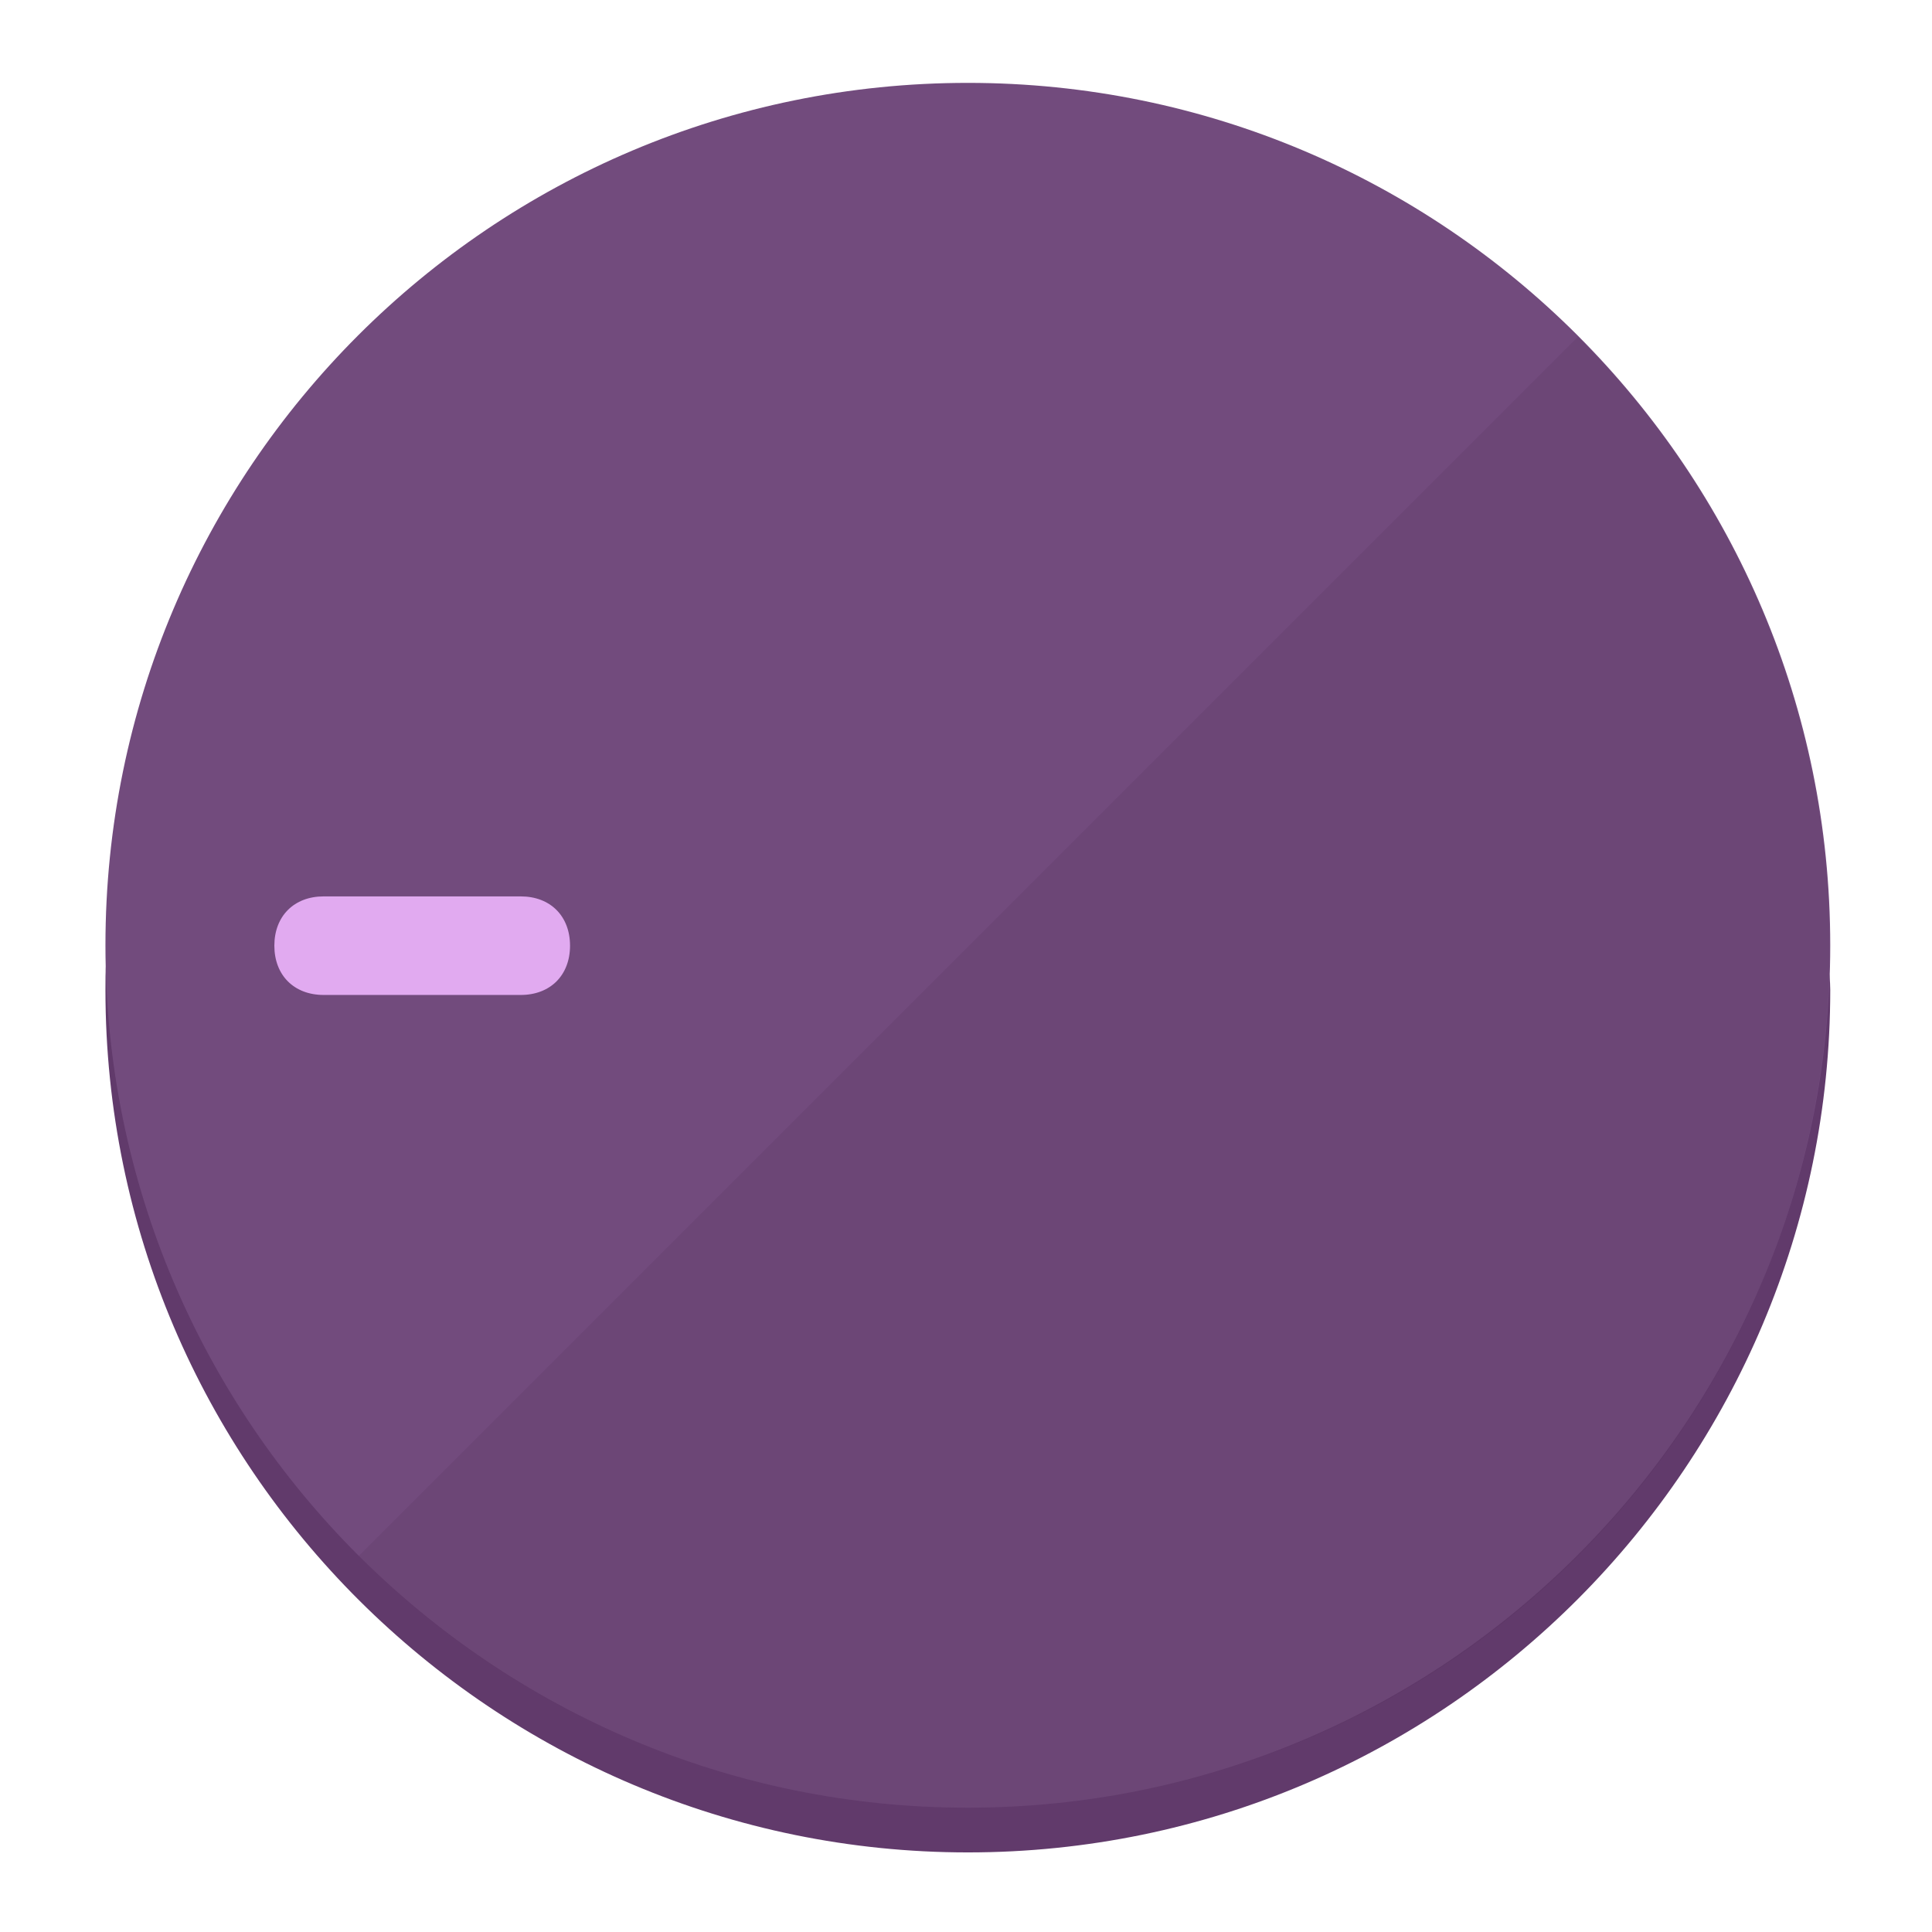
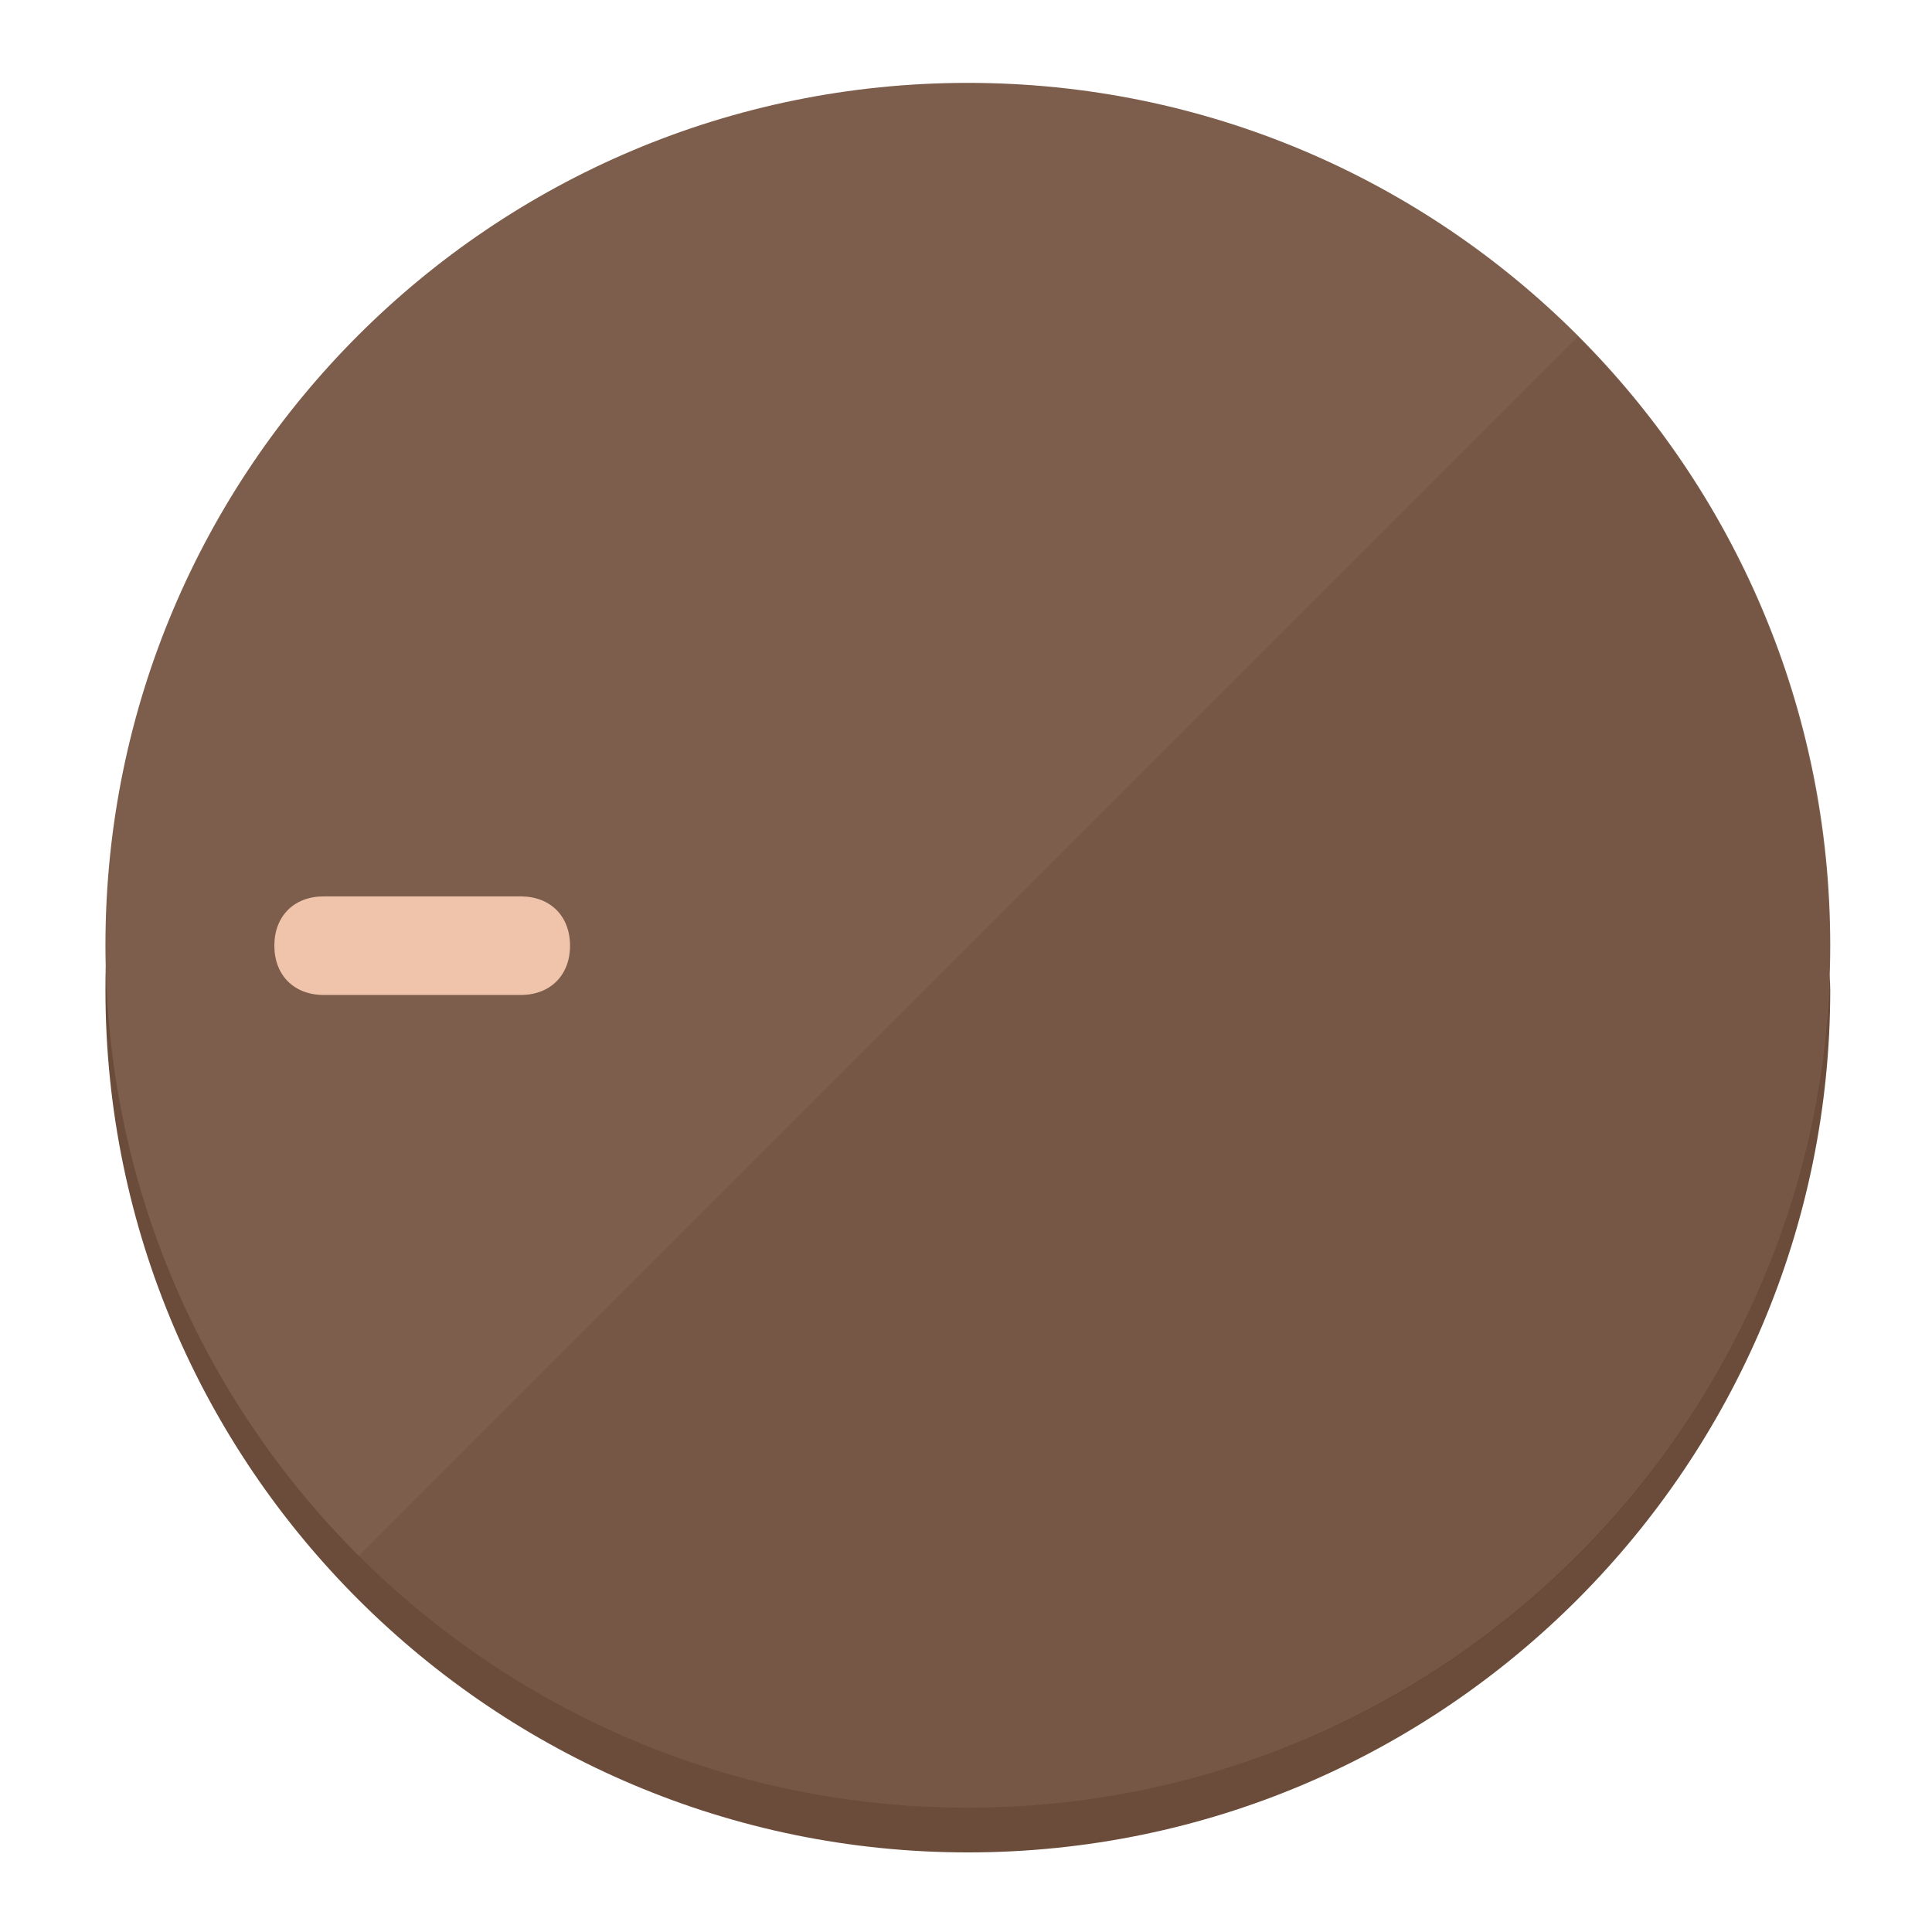
<svg xmlns="http://www.w3.org/2000/svg" height="120px" width="120px" version="1.1" id="Layer_1" viewBox="0 0 496.8 496.8" xml:space="preserve">
  <defs id="defs23" />
  <g id="g3158">
-     <path style="display:inline;fill:#613A6B;fill-opacity:1;stroke-width:1.584" d="m 248.875,445.92 c 116.582,0 212.89,-91.238 220.493,-205.286 0,5.069 1.267,8.87 1.267,13.939 0,121.651 -98.842,221.76 -221.76,221.76 -121.651,0 -221.76,-98.842 -221.76,-221.76 0,-5.069 0,-8.87 1.267,-13.939 7.603,114.048 103.91,205.286 220.493,205.286 z" id="path8" />
-     <circle style="display:inline;fill:#724B7D;fill-opacity:1;stroke-width:1.584" cx="248.875" cy="243.071" r="221.76" id="circle12" />
-     <path style="display:inline;fill:#492952;fill-opacity:0.154;stroke-width:1.587" d="m 405.744,86.606 c 86.308,86.308 86.308,227.193 0,313.5 -86.308,86.308 -227.193,86.308 -313.5,0" id="path14" />
+     <path style="display:inline;fill:#6B4C3A;fill-opacity:1;stroke-width:1.584" d="m 248.875,445.92 c 116.582,0 212.89,-91.238 220.493,-205.286 0,5.069 1.267,8.87 1.267,13.939 0,121.651 -98.842,221.76 -221.76,221.76 -121.651,0 -221.76,-98.842 -221.76,-221.76 0,-5.069 0,-8.87 1.267,-13.939 7.603,114.048 103.91,205.286 220.493,205.286 z" id="path8" />
+     <circle style="display:inline;fill:#7D5D4B;fill-opacity:1;stroke-width:1.584" cx="248.875" cy="243.071" r="221.76" id="circle12" />
+     <path style="display:inline;fill:#523829;fill-opacity:0.154;stroke-width:1.587" d="m 405.744,86.606 c 86.308,86.308 86.308,227.193 0,313.5 -86.308,86.308 -227.193,86.308 -313.5,0" id="path14" />
  </g>
  <g id="g3198">
    <circle style="display:none;fill:#000000;fill-opacity:0;stroke-width:1.584" cx="-243.582" cy="248.467" r="221.76" id="circle12-3" transform="rotate(-90)" />
-     <path style="display:inline;fill:#492952;fill-opacity:0;stroke-width:1.584" d="m 133.908,238.782 c 7.603,0 12.672,5.069 12.672,12.672 v 0 c 0,7.603 -5.069,12.672 -12.672,12.672 H 83.22 c -7.603,0 -12.672,-5.069 -12.672,-12.672 v 0 c 0,-7.603 5.069,-12.672 12.672,-12.672 z" id="path3789" />
-     <path style="display:inline;fill:#E1AAF0;stroke-width:1.584" d="m 133.908,230.502 c 7.603,0 12.672,5.069 12.672,12.672 v 0 c 0,7.603 -5.069,12.672 -12.672,12.672 H 83.22 c -7.603,0 -12.672,-5.069 -12.672,-12.672 v 0 c 0,-7.603 5.069,-12.672 12.672,-12.672 z" id="path915" />
+     <path style="display:inline;fill:#523829;fill-opacity:0;stroke-width:1.584" d="m 133.908,238.782 c 7.603,0 12.672,5.069 12.672,12.672 v 0 c 0,7.603 -5.069,12.672 -12.672,12.672 H 83.22 c -7.603,0 -12.672,-5.069 -12.672,-12.672 v 0 c 0,-7.603 5.069,-12.672 12.672,-12.672 z" id="path3789" />
+     <path style="display:inline;fill:#F0C4AA;stroke-width:1.584" d="m 133.908,230.502 c 7.603,0 12.672,5.069 12.672,12.672 v 0 c 0,7.603 -5.069,12.672 -12.672,12.672 H 83.22 c -7.603,0 -12.672,-5.069 -12.672,-12.672 v 0 c 0,-7.603 5.069,-12.672 12.672,-12.672 z" id="path915" />
  </g>
</svg>
